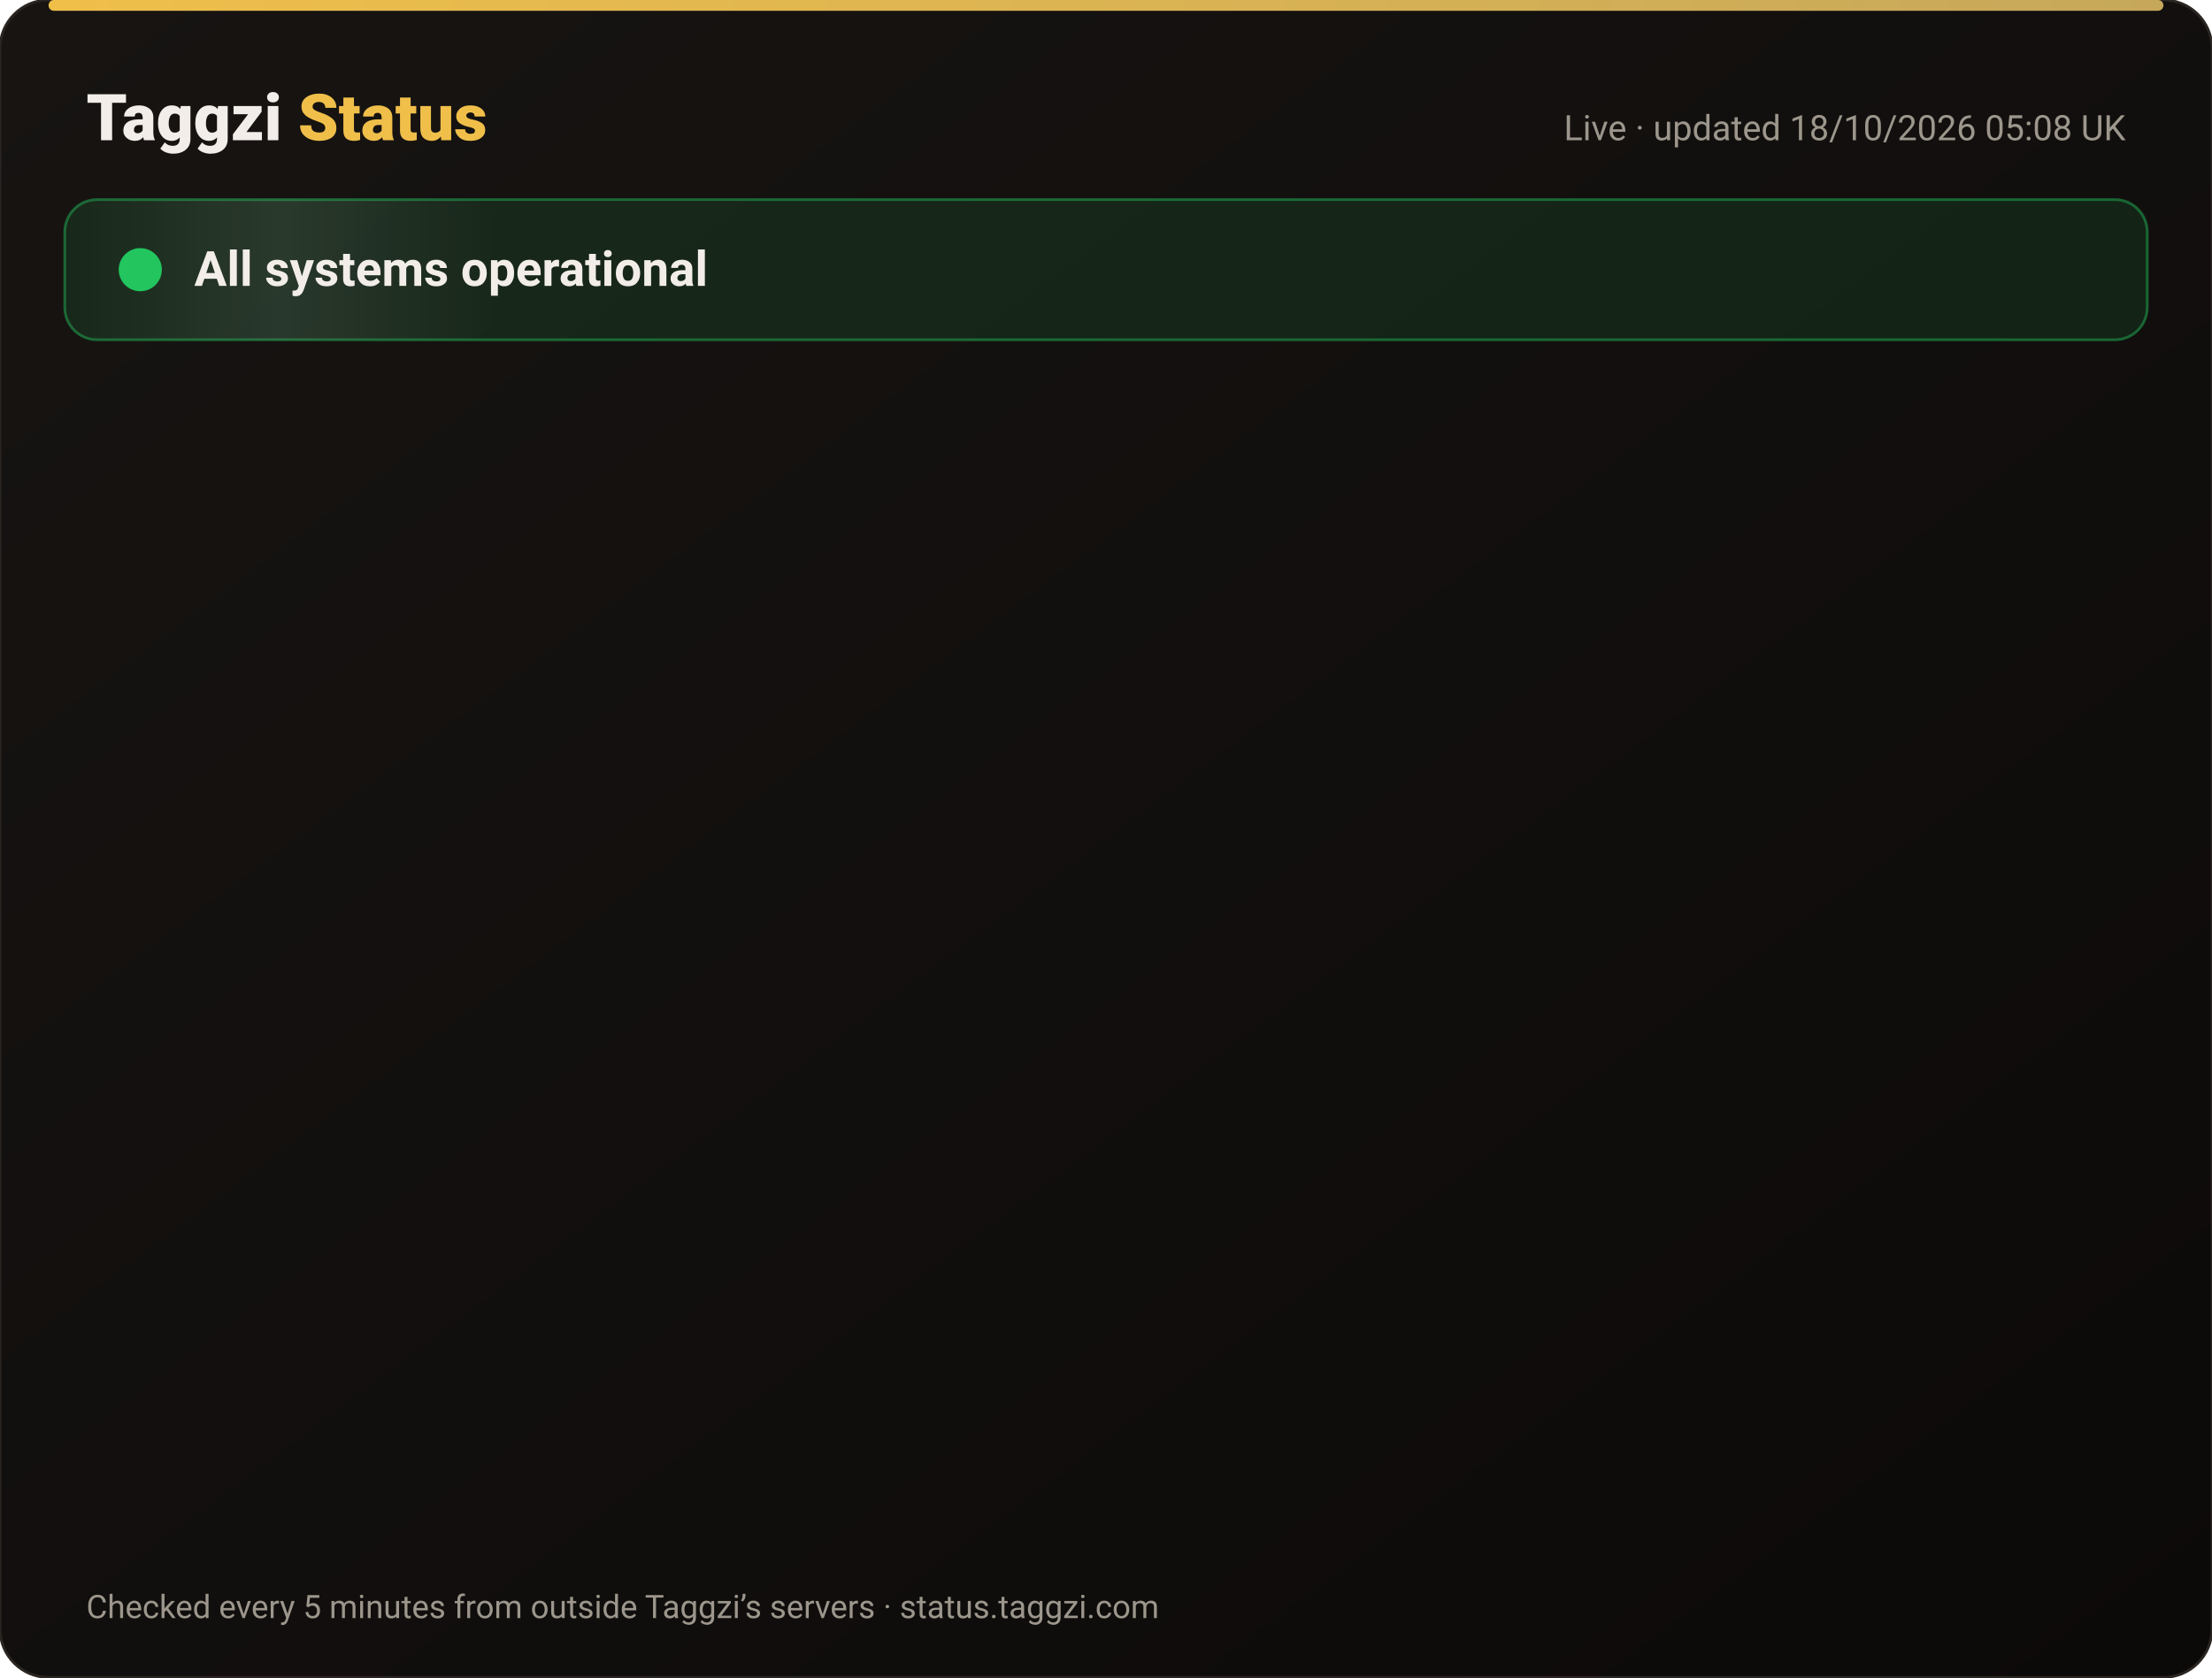
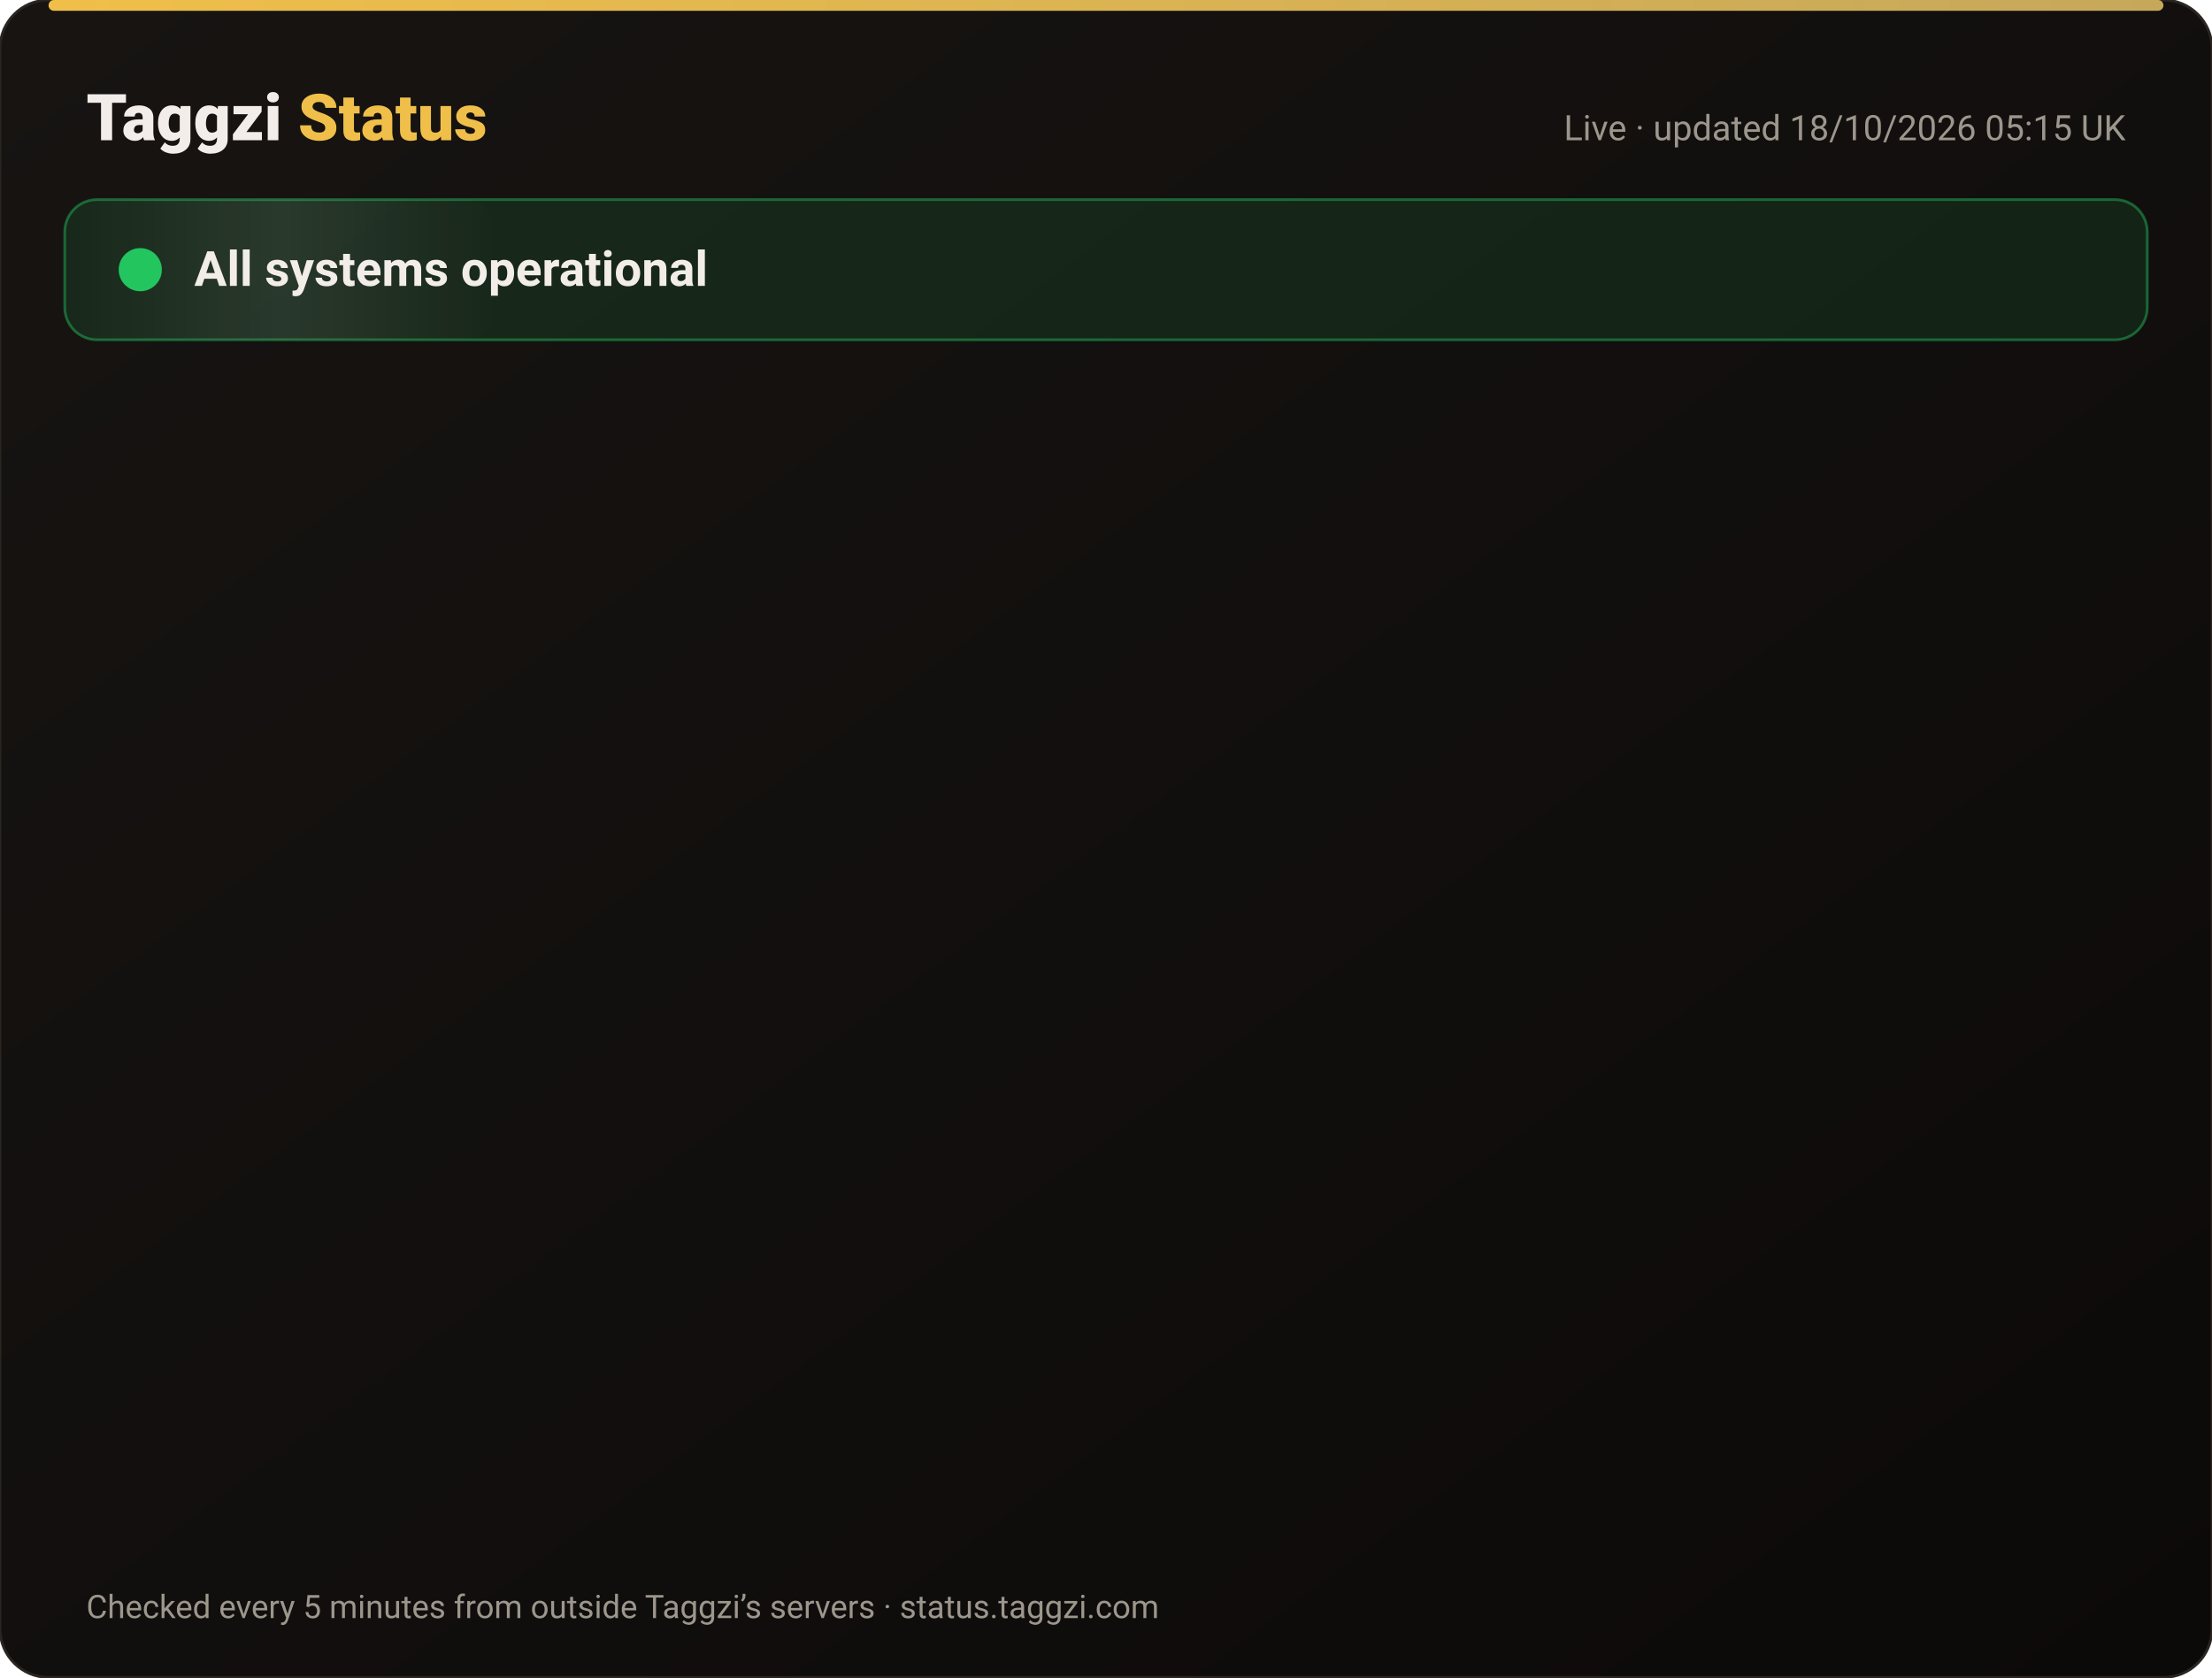
<svg xmlns="http://www.w3.org/2000/svg" width="820" height="622" viewBox="0 0 820 622" font-family="-apple-system,Segoe UI,Roboto,Helvetica,Arial,sans-serif">
  <defs>
    <linearGradient id="bg" x1="0" y1="0" x2="1" y2="1">
      <stop offset="0" stop-color="#171412" />
      <stop offset="1" stop-color="#0C0A09" />
    </linearGradient>
    <linearGradient id="gold" x1="0" x2="1">
      <stop offset="0" stop-color="#F0BF4A" />
      <stop offset="1" stop-color="#c6a85b" />
    </linearGradient>
    <linearGradient id="shine" x1="0" x2="1">
      <stop offset="0" stop-color="#fff" stop-opacity="0" />
      <stop offset=".5" stop-color="#fff" stop-opacity=".08" />
      <stop offset="1" stop-color="#fff" stop-opacity="0" />
    </linearGradient>
  </defs>
  <rect width="820" height="622" rx="18" fill="url(#bg)" stroke="#2a2521" />
  <rect x="18" y="0" width="784" height="4" rx="2" fill="url(#gold)" />
  <text x="32" y="52" font-size="24" font-weight="800" fill="#F2EDE8">Taggzi <tspan fill="#F0BF4A">Status</tspan>
  </text>
-   <text x="788" y="52" font-size="13" fill="#9C968C" text-anchor="end">Live · updated 18/10/2026 05:08 UK</text>
+   <text x="788" y="52" font-size="13" fill="#9C968C" text-anchor="end">Live · updated 18/10/2026 05:15 UK</text>
  <rect x="24" y="74" width="772" height="52" rx="12" fill="#22c55e" fill-opacity=".12" stroke="#22c55e" stroke-opacity=".45" />
  <rect x="24" y="74" width="160" height="52" rx="12" fill="url(#shine)">
    <animate attributeName="x" from="-160" to="820" dur="4s" repeatCount="indefinite" />
  </rect>
  <circle cx="52" cy="100" r="7" fill="#22c55e" />
  <circle cx="52" cy="100" r="7" fill="none" stroke="#22c55e" stroke-width="2">
    <animate attributeName="r" values="7;15;7" dur="2s" repeatCount="indefinite" />
    <animate attributeName="opacity" values=".9;0;.9" dur="2s" repeatCount="indefinite" />
  </circle>
  <text x="72" y="106" font-size="18" font-weight="700" fill="#F2EDE8">All systems operational</text>
  <g opacity="0">
    <animate attributeName="opacity" from="0" to="1" begin="0.00s" dur=".6s" fill="freeze" />
    <line x1="32" y1="188" x2="788" y2="188" stroke="#2a2521" />
    <circle cx="44" cy="166" r="6" fill="#22c55e">
      <animate attributeName="opacity" values="1;.45;1" dur="2.4s" begin="0.00s" repeatCount="indefinite" />
    </circle>
    <text x="62" y="171" font-size="15" font-weight="650" fill="#F2EDE8">Website</text>
    <text x="630" y="171" font-size="13" fill="#9C968C" text-anchor="end">100.00% uptime</text>
    <rect x="648" y="154" width="140" height="24" rx="12" fill="#22c55e" fill-opacity=".14" stroke="#22c55e" stroke-opacity=".5" />
    <text x="718" y="171" font-size="12" font-weight="700" fill="#22c55e" text-anchor="middle">Operational</text>
  </g>
  <g opacity="0">
    <animate attributeName="opacity" from="0" to="1" begin="0.15s" dur=".6s" fill="freeze" />
    <line x1="32" y1="234" x2="788" y2="234" stroke="#2a2521" />
    <circle cx="44" cy="212" r="6" fill="#22c55e">
      <animate attributeName="opacity" values="1;.45;1" dur="2.4s" begin="0.15s" repeatCount="indefinite" />
    </circle>
    <text x="62" y="217" font-size="15" font-weight="650" fill="#F2EDE8">Tag scans</text>
    <text x="630" y="217" font-size="13" fill="#9C968C" text-anchor="end">100.00% uptime</text>
    <rect x="648" y="200" width="140" height="24" rx="12" fill="#22c55e" fill-opacity=".14" stroke="#22c55e" stroke-opacity=".5" />
    <text x="718" y="217" font-size="12" font-weight="700" fill="#22c55e" text-anchor="middle">Operational</text>
  </g>
  <g opacity="0">
    <animate attributeName="opacity" from="0" to="1" begin="0.30s" dur=".6s" fill="freeze" />
    <line x1="32" y1="280" x2="788" y2="280" stroke="#2a2521" />
    <circle cx="44" cy="258" r="6" fill="#22c55e">
      <animate attributeName="opacity" values="1;.45;1" dur="2.4s" begin="0.30s" repeatCount="indefinite" />
    </circle>
    <text x="62" y="263" font-size="15" font-weight="650" fill="#F2EDE8">Manual tag lookup</text>
    <text x="630" y="263" font-size="13" fill="#9C968C" text-anchor="end">100.00% uptime</text>
    <rect x="648" y="246" width="140" height="24" rx="12" fill="#22c55e" fill-opacity=".14" stroke="#22c55e" stroke-opacity=".5" />
    <text x="718" y="263" font-size="12" font-weight="700" fill="#22c55e" text-anchor="middle">Operational</text>
  </g>
  <g opacity="0">
    <animate attributeName="opacity" from="0" to="1" begin="0.45s" dur=".6s" fill="freeze" />
    <line x1="32" y1="326" x2="788" y2="326" stroke="#2a2521" />
    <circle cx="44" cy="304" r="6" fill="#22c55e">
      <animate attributeName="opacity" values="1;.45;1" dur="2.4s" begin="0.45s" repeatCount="indefinite" />
    </circle>
    <text x="62" y="309" font-size="15" font-weight="650" fill="#F2EDE8">App &amp; login</text>
    <text x="630" y="309" font-size="13" fill="#9C968C" text-anchor="end">100.00% uptime</text>
    <rect x="648" y="292" width="140" height="24" rx="12" fill="#22c55e" fill-opacity=".14" stroke="#22c55e" stroke-opacity=".5" />
    <text x="718" y="309" font-size="12" font-weight="700" fill="#22c55e" text-anchor="middle">Operational</text>
  </g>
  <g opacity="0">
    <animate attributeName="opacity" from="0" to="1" begin="0.60s" dur=".6s" fill="freeze" />
    <line x1="32" y1="372" x2="788" y2="372" stroke="#2a2521" />
    <circle cx="44" cy="350" r="6" fill="#22c55e">
      <animate attributeName="opacity" values="1;.45;1" dur="2.4s" begin="0.60s" repeatCount="indefinite" />
    </circle>
    <text x="62" y="355" font-size="15" font-weight="650" fill="#F2EDE8">Community alerts</text>
    <text x="630" y="355" font-size="13" fill="#9C968C" text-anchor="end">100.00% uptime</text>
    <rect x="648" y="338" width="140" height="24" rx="12" fill="#22c55e" fill-opacity=".14" stroke="#22c55e" stroke-opacity=".5" />
    <text x="718" y="355" font-size="12" font-weight="700" fill="#22c55e" text-anchor="middle">Operational</text>
  </g>
  <g opacity="0">
    <animate attributeName="opacity" from="0" to="1" begin="0.75s" dur=".6s" fill="freeze" />
    <line x1="32" y1="418" x2="788" y2="418" stroke="#2a2521" />
    <circle cx="44" cy="396" r="6" fill="#22c55e">
      <animate attributeName="opacity" values="1;.45;1" dur="2.4s" begin="0.75s" repeatCount="indefinite" />
    </circle>
    <text x="62" y="401" font-size="15" font-weight="650" fill="#F2EDE8">Private calling</text>
    <text x="630" y="401" font-size="13" fill="#9C968C" text-anchor="end">100.00% uptime</text>
    <rect x="648" y="384" width="140" height="24" rx="12" fill="#22c55e" fill-opacity=".14" stroke="#22c55e" stroke-opacity=".5" />
    <text x="718" y="401" font-size="12" font-weight="700" fill="#22c55e" text-anchor="middle">Operational</text>
  </g>
  <g opacity="0">
    <animate attributeName="opacity" from="0" to="1" begin="0.90s" dur=".6s" fill="freeze" />
    <line x1="32" y1="464" x2="788" y2="464" stroke="#2a2521" />
    <circle cx="44" cy="442" r="6" fill="#22c55e">
      <animate attributeName="opacity" values="1;.45;1" dur="2.4s" begin="0.90s" repeatCount="indefinite" />
    </circle>
    <text x="62" y="447" font-size="15" font-weight="650" fill="#F2EDE8">Payments</text>
    <text x="630" y="447" font-size="13" fill="#9C968C" text-anchor="end">99.98% uptime</text>
    <rect x="648" y="430" width="140" height="24" rx="12" fill="#22c55e" fill-opacity=".14" stroke="#22c55e" stroke-opacity=".5" />
    <text x="718" y="447" font-size="12" font-weight="700" fill="#22c55e" text-anchor="middle">Operational</text>
  </g>
  <g opacity="0">
    <animate attributeName="opacity" from="0" to="1" begin="1.05s" dur=".6s" fill="freeze" />
    <line x1="32" y1="510" x2="788" y2="510" stroke="#2a2521" />
    <circle cx="44" cy="488" r="6" fill="#22c55e">
      <animate attributeName="opacity" values="1;.45;1" dur="2.4s" begin="1.05s" repeatCount="indefinite" />
    </circle>
    <text x="62" y="493" font-size="15" font-weight="650" fill="#F2EDE8">Email &amp; support</text>
    <text x="630" y="493" font-size="13" fill="#9C968C" text-anchor="end">100.00% uptime</text>
    <rect x="648" y="476" width="140" height="24" rx="12" fill="#22c55e" fill-opacity=".14" stroke="#22c55e" stroke-opacity=".5" />
    <text x="718" y="493" font-size="12" font-weight="700" fill="#22c55e" text-anchor="middle">Operational</text>
  </g>
  <g opacity="0">
    <animate attributeName="opacity" from="0" to="1" begin="1.20s" dur=".6s" fill="freeze" />
    <line x1="32" y1="556" x2="788" y2="556" stroke="#2a2521" />
    <circle cx="44" cy="534" r="6" fill="#22c55e">
      <animate attributeName="opacity" values="1;.45;1" dur="2.4s" begin="1.20s" repeatCount="indefinite" />
    </circle>
    <text x="62" y="539" font-size="15" font-weight="650" fill="#F2EDE8">Secure connection (SSL)</text>
    <text x="630" y="539" font-size="13" fill="#9C968C" text-anchor="end">100.00% uptime</text>
    <rect x="648" y="522" width="140" height="24" rx="12" fill="#22c55e" fill-opacity=".14" stroke="#22c55e" stroke-opacity=".5" />
    <text x="718" y="539" font-size="12" font-weight="700" fill="#22c55e" text-anchor="middle">Operational</text>
  </g>
  <text x="32" y="600" font-size="12" fill="#9C968C">Checked every 5 minutes from outside Taggzi’s servers · status.taggzi.com</text>
</svg>
